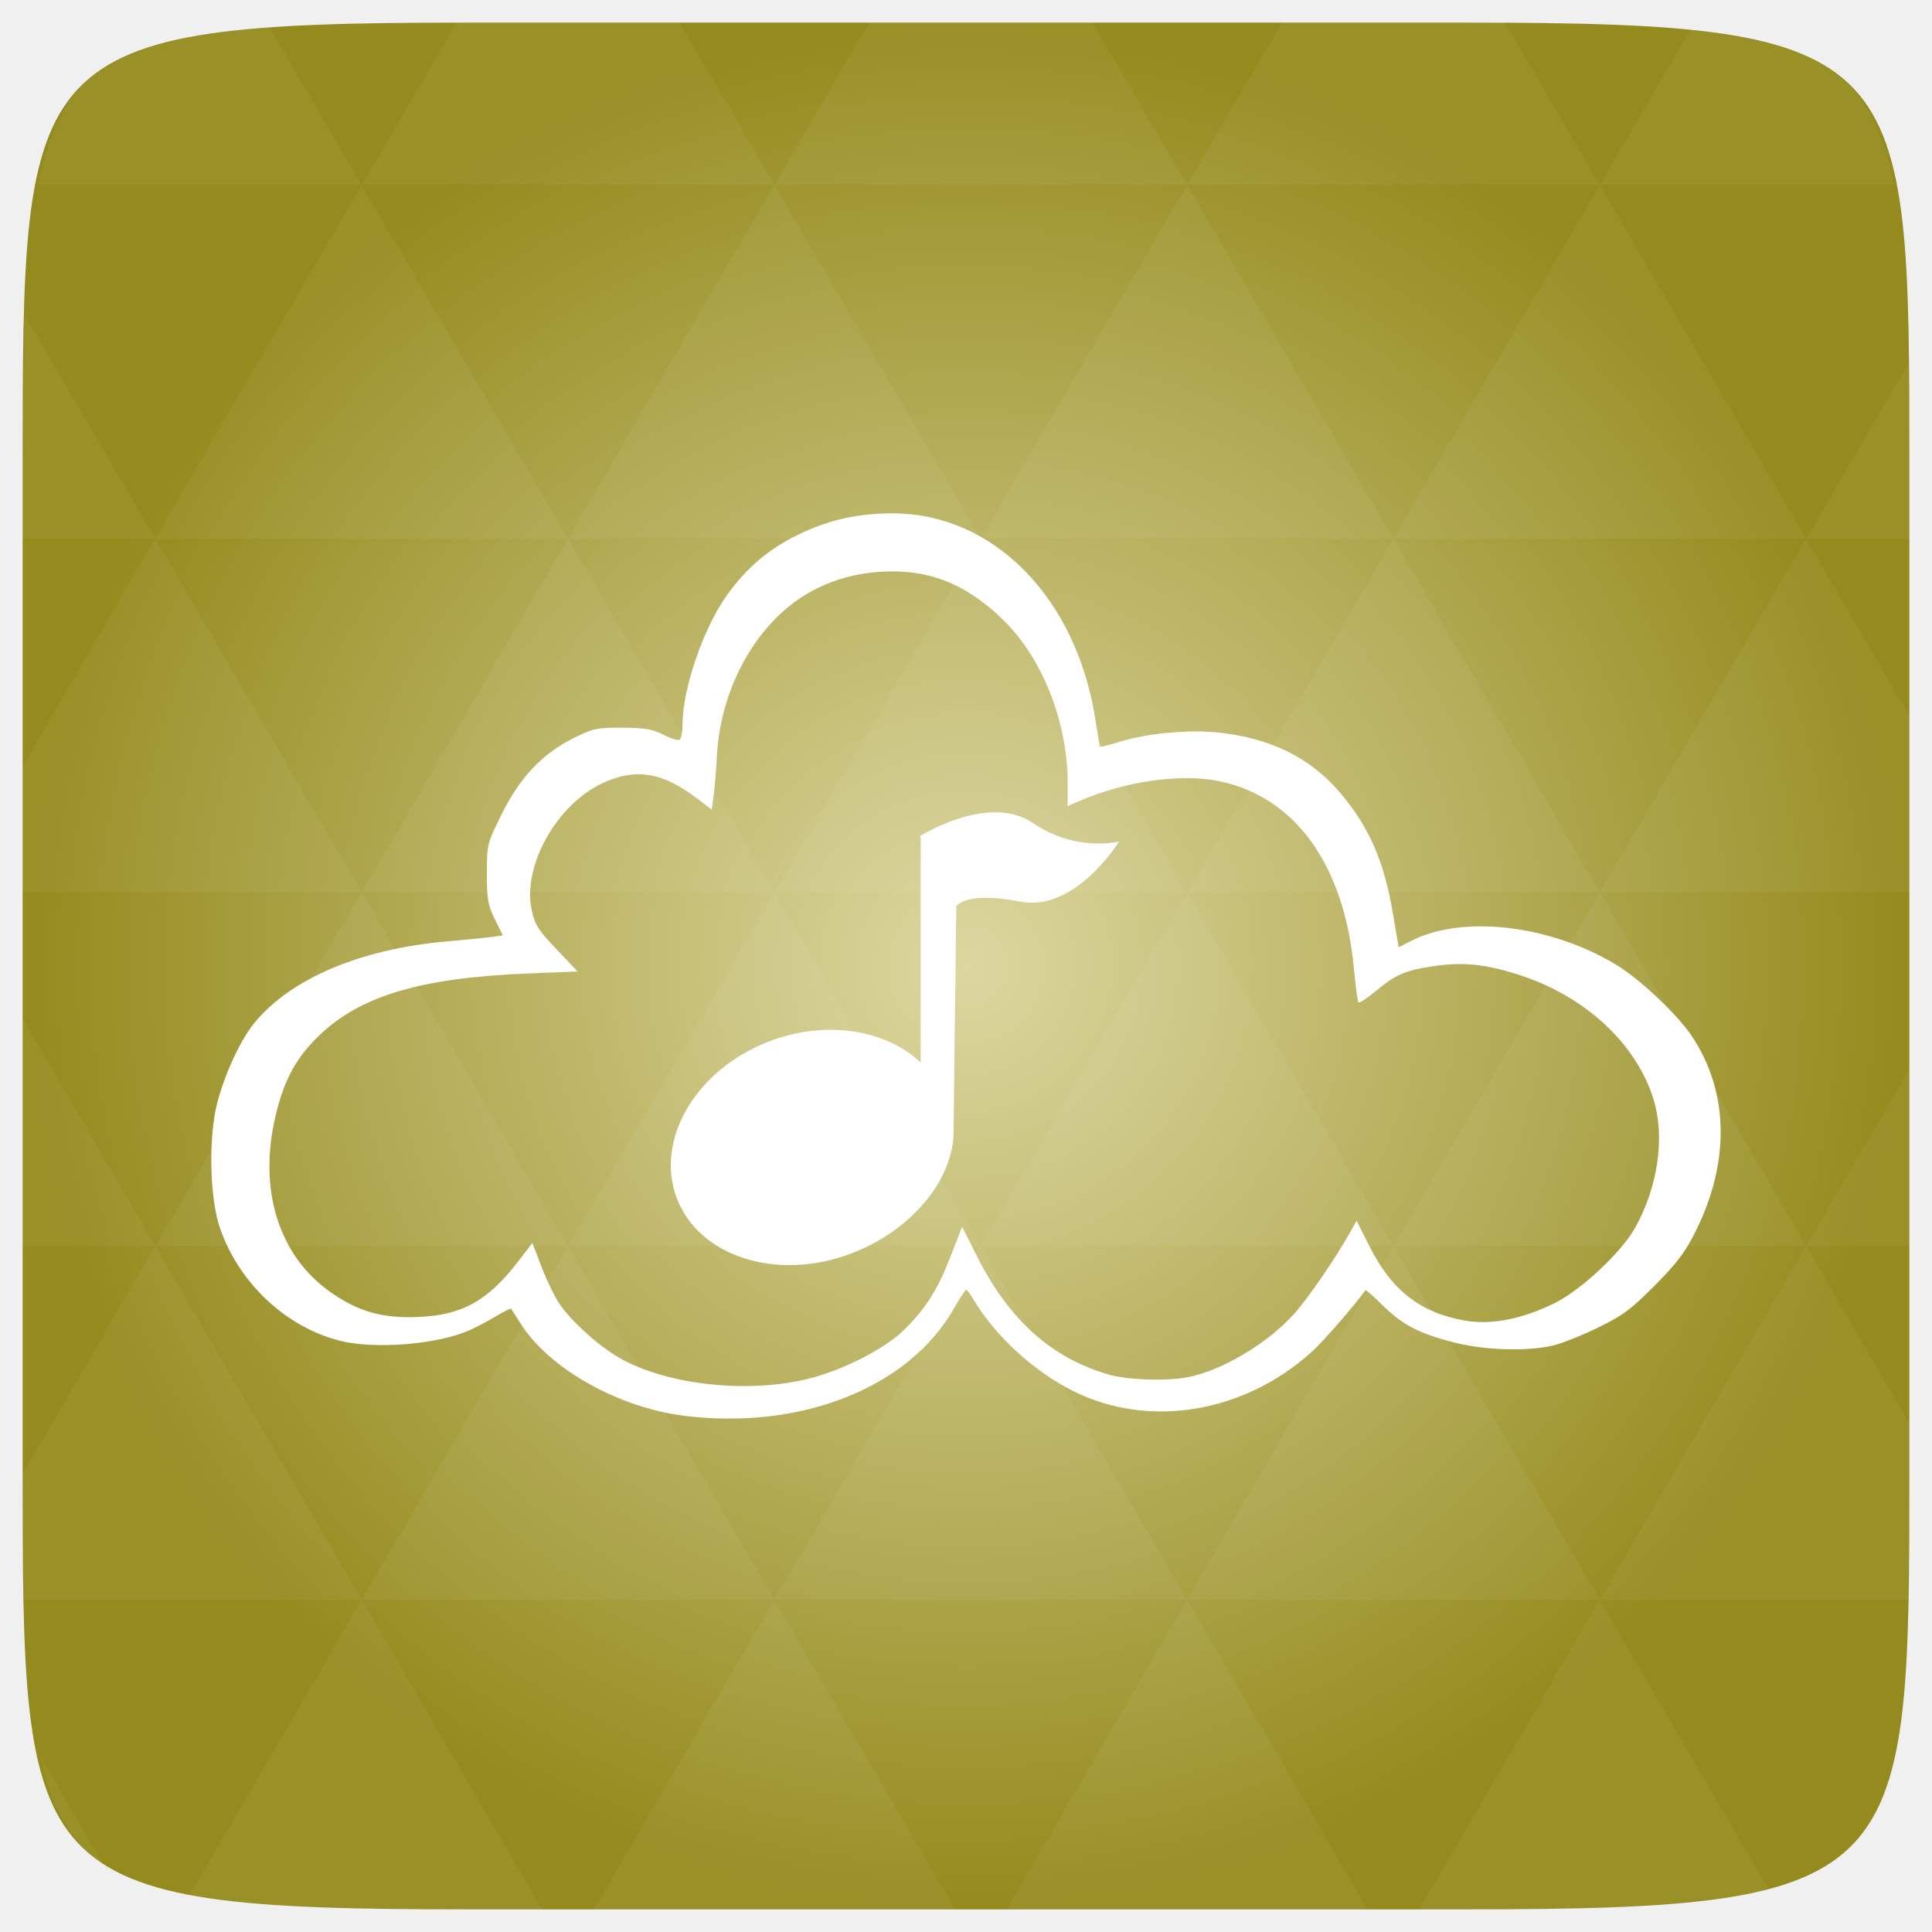
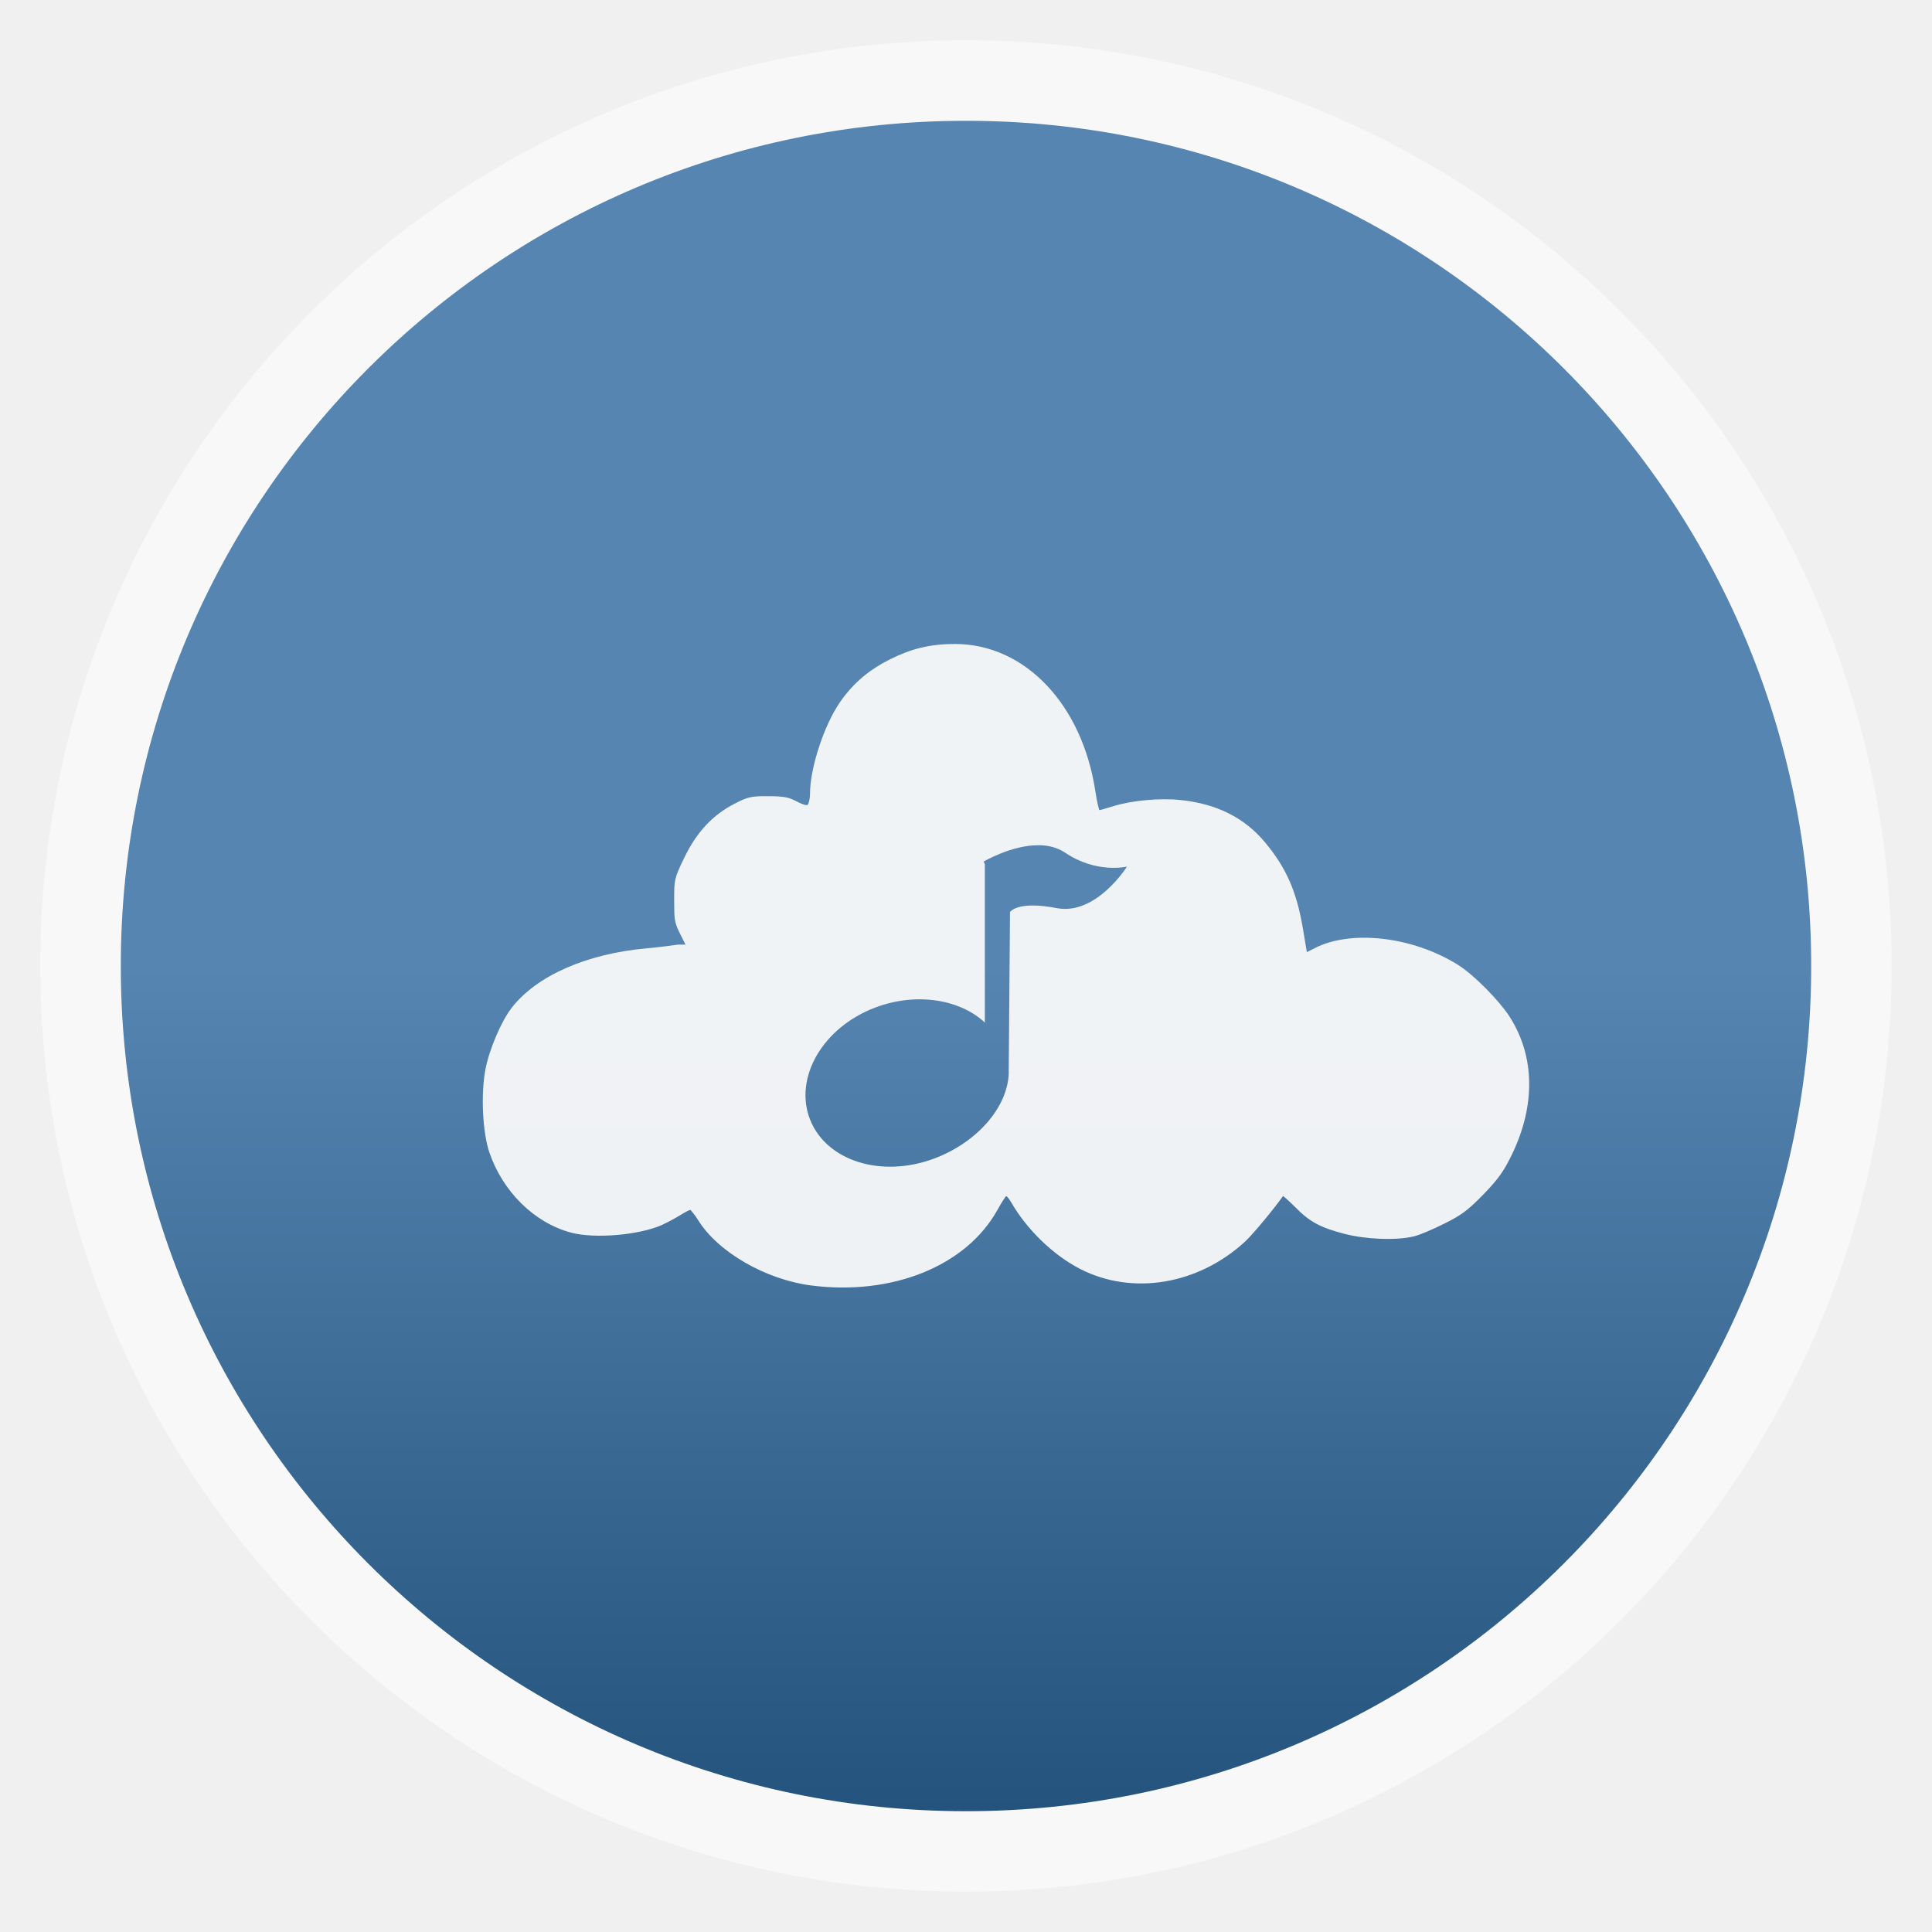
- <svg xmlns="http://www.w3.org/2000/svg" xmlns:xlink="http://www.w3.org/1999/xlink" viewBox="0 0 256 256">
-   <defs>
+ <svg xmlns="http://www.w3.org/2000/svg" xmlns:xlink="http://www.w3.org/1999/xlink" width="48" viewBox="0 0 13.547 13.547" height="48" id="svg2" version="1.1">
+   <defs id="defs4">
+     <linearGradient id="linearGradient3844">
+       <stop offset="0" style="stop-color:#5685b1;stop-opacity:1;" id="stop7" />
+       <stop offset="1" style="stop-color:#24547d;stop-opacity:1;" id="stop9" />
+     </linearGradient>
+     <linearGradient xlink:href="#linearGradient3844" id="linearGradient3850" y1="6.773" y2="12.7" x2="0" gradientUnits="userSpaceOnUse" />
+     <radialGradient gradientUnits="userSpaceOnUse" xlink:href="#linearGradient3784-0-9-8" id="radialGradient4432" r="128" gradientTransform="matrix(0.97656,0,0,0.97656,-16.5349,-236.25)" cy="160" cx="148.004" />
    <linearGradient id="linearGradient3784-0-9-8">
-       <stop offset="0" style="stop-color:#dcd7a0" />
-       <stop offset="1" style="stop-color:#948a1d" />
+       <stop id="stop3014" style="stop-color:#dcd7a0" offset="0" />
+       <stop id="stop3016" style="stop-color:#948a1d" offset="1" />
    </linearGradient>
-     <radialGradient cx="148.004" cy="160" gradientTransform="matrix(.97656 0 0 .97656 -16.5349 -236.25)" r="128" id="radialGradient4432" xlink:href="#linearGradient3784-0-9-8" gradientUnits="userSpaceOnUse" />
  </defs>
-   <g transform="translate(0 208)">
-     <path style="fill:url(#radialGradient4432);color:#bebebe" d="m 253,-146.406 0,132.812 C 253,41.094 253,45 194.406,45 L 61.594,45 C 3,45 3,41.094 3,-13.594 l 0,-132.812 C 3,-201.094 3,-205 61.594,-205 l 132.812,0 C 253,-205 253,-201.094 253,-146.406 z" />
-     <path style="opacity:.05;fill:#fff" d="m 204.08,44.994 c 13.555,-0.064 23.349,-0.435 30.457,-2.35 L 211.984,3.979 188.059,44.994 l 6.348,0 c 3.418,0 6.641,0.014 9.674,0 z m 7.904,-41.014 -27.344,-46.874 -27.344,46.874 54.688,0 z m 0,0 40.802,0 C 252.951,-1.204 253,-7.023 253,-13.598 l 0,-5.859 -13.672,-23.437 -27.344,46.874 z m 27.344,-46.874 -27.344,-46.874 -27.344,46.874 54.688,0 z m 0,0 13.672,0 0,-23.437 -13.672,23.437 z m -54.688,0 -27.344,-46.874 -27.344,46.874 54.688,0 z m -54.688,0 -27.344,46.874 54.688,0 -27.344,-46.874 z m 0,0 -27.344,-46.874 -27.344,46.874 54.687,0 z m -54.687,0 -27.344,46.874 54.688,0 -27.344,-46.874 z m 0,0 -27.344,-46.874 -27.344,46.874 54.688,0 z m -54.688,0 L 3,-12.774 c 0.003,6.226 0.056,11.798 0.214,16.754 l 44.708,0 -27.344,-46.874 z m 0,0 L 3,-73.014 l 0,30.12 17.578,0 z M 47.922,3.979 24.912,43.407 c 8.527,1.572 20.312,1.587 36.682,1.587 l 10.254,0 L 47.922,3.979 z m 0,-93.747 L 20.578,-136.642 3,-106.522 l 0,16.754 44.922,0 z m 0,0 54.688,0 -27.344,-46.874 -27.344,46.874 z m 27.344,-46.874 -27.344,-46.874 -27.344,46.874 54.688,0 z m 0,0 54.687,0 -27.344,-46.874 -27.344,46.874 z m 27.344,-46.874 -12.543,-21.484 -28.473,0 c -0.399,0 -0.736,-1e-5 -1.129,0 l -12.543,21.484 54.688,0 z m 0,0 54.688,0 -12.543,-21.484 -29.602,0 -12.543,21.484 z m 54.688,0 54.688,0 -12.543,-21.484 c -1.673,-0.002 -3.256,0 -5.035,0 l -24.567,0 -12.543,21.484 z m 0,0 -27.344,46.874 54.688,0 -27.344,-46.874 z m 27.344,46.874 54.688,0 -27.344,-46.874 -27.344,46.874 z m 0,0 -27.344,46.874 54.688,0 -27.344,-46.874 z m 27.344,46.874 41.016,0 0,-23.437 -13.672,-23.437 -27.344,46.874 z m 27.344,-46.874 13.672,0 0,-9.765 c 0,-4.895 -0.04,-9.347 -0.122,-13.458 l -13.55,23.223 z m -82.031,46.874 -27.344,-46.874 -27.344,46.874 54.688,0 z m 54.688,-93.747 38.971,0 c -2.95,-14.715 -10.051,-19.356 -26.825,-20.812 l -12.146,20.812 z m -164.063,0 -12.299,-21.087 c -19.509,1.109 -27.416,5.311 -30.579,21.087 l 42.877,0 z m -27.344,46.874 -17.273,-29.632 C 3.075,-160.539 3,-153.965 3,-146.407 l 0,9.765 17.578,0 z M 102.609,3.979 78.684,44.994 l 47.852,0 -23.926,-41.014 z m 54.688,0 -23.926,41.014 47.852,0 L 157.297,3.979 z M 13.834,39.287 5.289,24.639 c 1.572,7.029 4.192,11.641 8.545,14.648 z" />
+   <g style="fill-rule:evenodd" id="g12">
+     <rect width="12.982" x=".282" y=".282" rx="6.491" height="12.982" style="opacity:.5;fill:#fff" id="rect14" />
+     <rect width="11.853" x=".847" y=".847" rx="5.926" height="11.853" style="fill:url(#linearGradient3850)" id="rect16" />
  </g>
-   <g style="fill:#a46565" transform="matrix(1.00767 0 0 1.00768 -.1013 -793.8837)">
-     <path style="fill:#fff" d="M 90.055,973.999 C 81.396,972.917 72.301,967.793 68.573,961.896 c -0.634,-1.003 -1.202,-1.89 -1.262,-1.972 -0.06,-0.082 -0.984,0.38 -2.054,1.026 -1.07,0.646 -2.674,1.487 -3.566,1.869 -4.305,1.845 -12.488,2.467 -17.001,1.292 -7.073,-1.842 -13.169,-7.595 -15.66,-14.776 -1.249,-3.602 -1.522,-10.76 -0.589,-15.472 0.733,-3.702 3.052,-8.965 5.034,-11.425 4.739,-5.88 13.956,-9.808 25.379,-10.815 2.674,-0.236 5.425,-0.51 6.114,-0.611 l 1.252,-0.182 -1.049,-2.121 c -0.909,-1.837 -1.049,-2.642 -1.049,-6.009 0,-3.835 0.027,-3.943 1.962,-7.839 2.387,-4.807 5.329,-7.914 9.442,-9.97 2.562,-1.281 3.06,-1.387 6.424,-1.368 2.952,0.017 3.977,0.193 5.383,0.922 0.955,0.496 1.912,0.793 2.127,0.66 0.215,-0.133 0.391,-1.04 0.391,-2.015 0,-4.678 2.734,-12.64 5.831,-16.979 2.571,-3.602 5.508,-6.099 9.381,-7.974 4.021,-1.946 7.738,-2.788 12.349,-2.797 13.375,-0.027 24.326,11.16 26.767,27.343 0.269,1.783 0.526,3.29 0.571,3.349 0.045,0.059 1.249,-0.25 2.676,-0.685 3.525,-1.077 8.825,-1.584 12.654,-1.209 6.956,0.68 12.285,3.279 16.215,7.91 3.89,4.583 5.8,8.976 7.009,16.123 l 0.715,4.226 1.639,-0.838 c 6.789,-3.471 18.312,-2.12 27.017,3.168 3.121,1.896 8.036,6.547 9.923,9.389 4.85,7.306 5.02,16.504 0.476,25.625 -1.367,2.744 -2.462,4.195 -5.389,7.14 -3.135,3.155 -4.235,3.968 -7.509,5.554 -2.11,1.022 -4.748,2.07 -5.862,2.329 -3.408,0.793 -8.893,0.631 -12.918,-0.382 -4.64,-1.168 -6.842,-2.309 -9.493,-4.918 -1.181,-1.163 -2.195,-2.048 -2.253,-1.968 -1.555,2.161 -5.582,6.77 -7.13,8.162 -8.896,7.998 -21.324,10.038 -31.227,5.125 -5.263,-2.611 -10.365,-7.3 -13.243,-12.173 -0.38,-0.644 -0.789,-1.165 -0.908,-1.158 -0.119,0.006 -0.855,1.129 -1.635,2.494 -5.92,10.361 -20.084,15.976 -35.453,14.054 z m 16.207,-4.831 c 4.548,-1.092 10.258,-3.996 12.74,-6.478 2.911,-2.911 4.377,-5.231 6.094,-9.644 l 1.521,-3.908 1.931,3.846 c 4.224,8.411 9.793,13.415 17.366,15.602 2.442,0.705 7.462,0.881 10.27,0.359 4.522,-0.84 10.552,-4.41 14.082,-8.337 1.816,-2.02 5.477,-7.352 7.359,-10.719 l 0.862,-1.543 1.698,3.378 c 2.919,5.806 6.725,8.759 12.588,9.767 3.426,0.589 7.501,-0.208 11.743,-2.296 3.484,-1.715 8.826,-6.72 10.617,-9.948 2.985,-5.379 3.917,-11.858 2.416,-16.799 -2.196,-7.231 -8.815,-13.461 -17.31,-16.293 -4.642,-1.547 -7.682,-1.874 -11.737,-1.26 -3.693,0.559 -4.886,1.085 -7.605,3.348 -1.067,0.889 -2.037,1.52 -2.155,1.402 -0.118,-0.118 -0.388,-2.101 -0.602,-4.407 -1.261,-13.634 -7.682,-22.594 -17.684,-24.676 -5.051,-1.052 -12.44,-0.006 -18.441,2.611 l -1.519,0.662 0,-3.061 c 0,-7.945 -3.293,-16.316 -8.395,-21.338 -4.586,-4.515 -9.177,-6.513 -14.859,-6.466 -5.442,0.045 -10.333,1.849 -14.114,5.206 -5.144,4.566 -8.459,11.884 -8.776,19.371 -0.057,1.336 -0.227,3.401 -0.378,4.59 l -0.276,2.162 -1.823,-1.393 c -4.601,-3.516 -8.101,-4.118 -12.436,-2.14 -6.084,2.777 -10.645,10.848 -9.432,16.691 0.404,1.947 0.835,2.633 3.258,5.184 l 2.792,2.939 -6.374,0.253 c -14.166,0.563 -22.134,2.911 -27.575,8.128 -3.046,2.92 -4.623,5.797 -5.747,10.484 -2.345,9.78 0.356,18.496 7.223,23.313 3.63,2.546 6.768,3.44 11.433,3.255 5.846,-0.231 9.208,-2.093 13.237,-7.329 l 1.853,-2.408 1.22,3.182 c 0.671,1.75 1.727,3.925 2.346,4.834 1.662,2.439 5.541,5.869 8.29,7.333 6.324,3.366 16.455,4.426 24.295,2.543 z" />
-   </g>
-   <g transform="translate(0 208)">
-     <path style="fill:none" d="m -126.142,-183.659 c 1.383,-0.777 2.981,-1.22 4.686,-1.22 l 0,0 0,0 14.054,0 c 5.288,0 9.546,4.258 9.546,9.546 l 0,16.087 c 0,5.288 -4.257,9.546 -9.546,9.546 l -14.054,0 c -1.705,0 -3.303,-0.443 -4.686,-1.22" />
-     <path style="fill:#fff;line-height:normal;color:#000" d="m 132.014,-100.364 c 1.665,0 3.393,0.422 4.833,1.406 5.761,3.935 11.434,2.46 11.434,2.46 0,0 -5.763,9.396 -13.084,7.965 -6.919,-1.347 -8.254,0.387 -8.487,0.586 l -0.353,29.753 c -0.002,0.202 0.011,0.387 0,0.586 -0.328,6.373 -5.848,12.759 -13.555,15.696 -9.778,3.727 -20.112,0.485 -23.103,-7.262 -2.992,-7.746 2.481,-17.123 12.259,-20.85 7.568,-2.884 15.462,-1.517 20.038,2.811 l 0,-29.753 -0.118,-0.236 c 0,0 5.141,-3.234 10.137,-3.163 z" />
-   </g>
+   <path style="fill:#f9f9f9;fill-opacity:0.941;stroke:none" d="M 23.719 16 C 23.115 16.001 22.652 16.113 22.125 16.375 C 21.618 16.627 21.212 16.953 20.875 17.438 C 20.469 18.021 20.125 19.09 20.125 19.719 C 20.125 19.85 20.091 19.982 20.062 20 C 20.034 20.018 19.906 19.973 19.781 19.906 C 19.597 19.808 19.48 19.784 19.094 19.781 C 18.653 19.779 18.586 19.797 18.25 19.969 C 17.711 20.245 17.313 20.666 17 21.312 C 16.747 21.836 16.75 21.86 16.75 22.375 C 16.75 22.828 16.756 22.909 16.875 23.156 L 17.031 23.469 L 16.844 23.469 C 16.754 23.482 16.413 23.531 16.062 23.562 C 14.566 23.698 13.34 24.241 12.719 25.031 C 12.459 25.362 12.158 26.065 12.062 26.562 C 11.94 27.196 11.993 28.141 12.156 28.625 C 12.482 29.59 13.261 30.377 14.188 30.625 C 14.779 30.783 15.874 30.686 16.438 30.438 C 16.554 30.386 16.766 30.274 16.906 30.188 C 17.046 30.101 17.148 30.051 17.156 30.062 C 17.164 30.073 17.261 30.178 17.344 30.312 C 17.832 31.105 19.022 31.792 20.156 31.938 C 22.17 32.196 24.006 31.455 24.781 30.062 C 24.883 29.879 24.984 29.72 25 29.719 C 25.016 29.718 25.075 29.788 25.125 29.875 C 25.502 30.53 26.154 31.18 26.844 31.531 C 28.141 32.192 29.772 31.919 30.938 30.844 C 31.14 30.657 31.671 30.009 31.875 29.719 C 31.882 29.708 32.033 29.844 32.188 30 C 32.535 30.351 32.798 30.499 33.406 30.656 C 33.934 30.792 34.679 30.825 35.125 30.719 C 35.271 30.684 35.599 30.544 35.875 30.406 C 36.304 30.193 36.464 30.08 36.875 29.656 C 37.258 29.26 37.383 29.056 37.562 28.688 C 38.158 27.461 38.135 26.232 37.5 25.25 C 37.253 24.868 36.628 24.224 36.219 23.969 C 35.078 23.258 33.546 23.096 32.656 23.562 L 32.469 23.656 L 32.375 23.094 C 32.217 22.133 31.947 21.554 31.438 20.938 C 30.923 20.315 30.224 19.966 29.312 19.875 C 28.811 19.825 28.118 19.887 27.656 20.031 C 27.469 20.09 27.318 20.133 27.312 20.125 C 27.306 20.117 27.254 19.927 27.219 19.688 C 26.899 17.512 25.471 15.996 23.719 16 z M 25.812 21 C 26.037 21 26.275 21.056 26.469 21.188 C 27.245 21.712 28 21.531 28 21.531 C 28 21.531 27.236 22.753 26.25 22.562 C 25.318 22.383 25.125 22.63 25.094 22.656 L 25.062 26.625 C 25.062 26.652 25.064 26.661 25.062 26.688 C 25.018 27.537 24.257 28.39 23.219 28.781 C 21.902 29.278 20.528 28.846 20.125 27.812 C 19.722 26.78 20.433 25.528 21.75 25.031 C 22.769 24.647 23.852 24.829 24.469 25.406 L 24.469 21.469 L 24.438 21.406 C 24.438 21.406 25.14 20.991 25.812 21 z " transform="scale(0.2822222,0.2822222)" id="rect3831" />
</svg>
